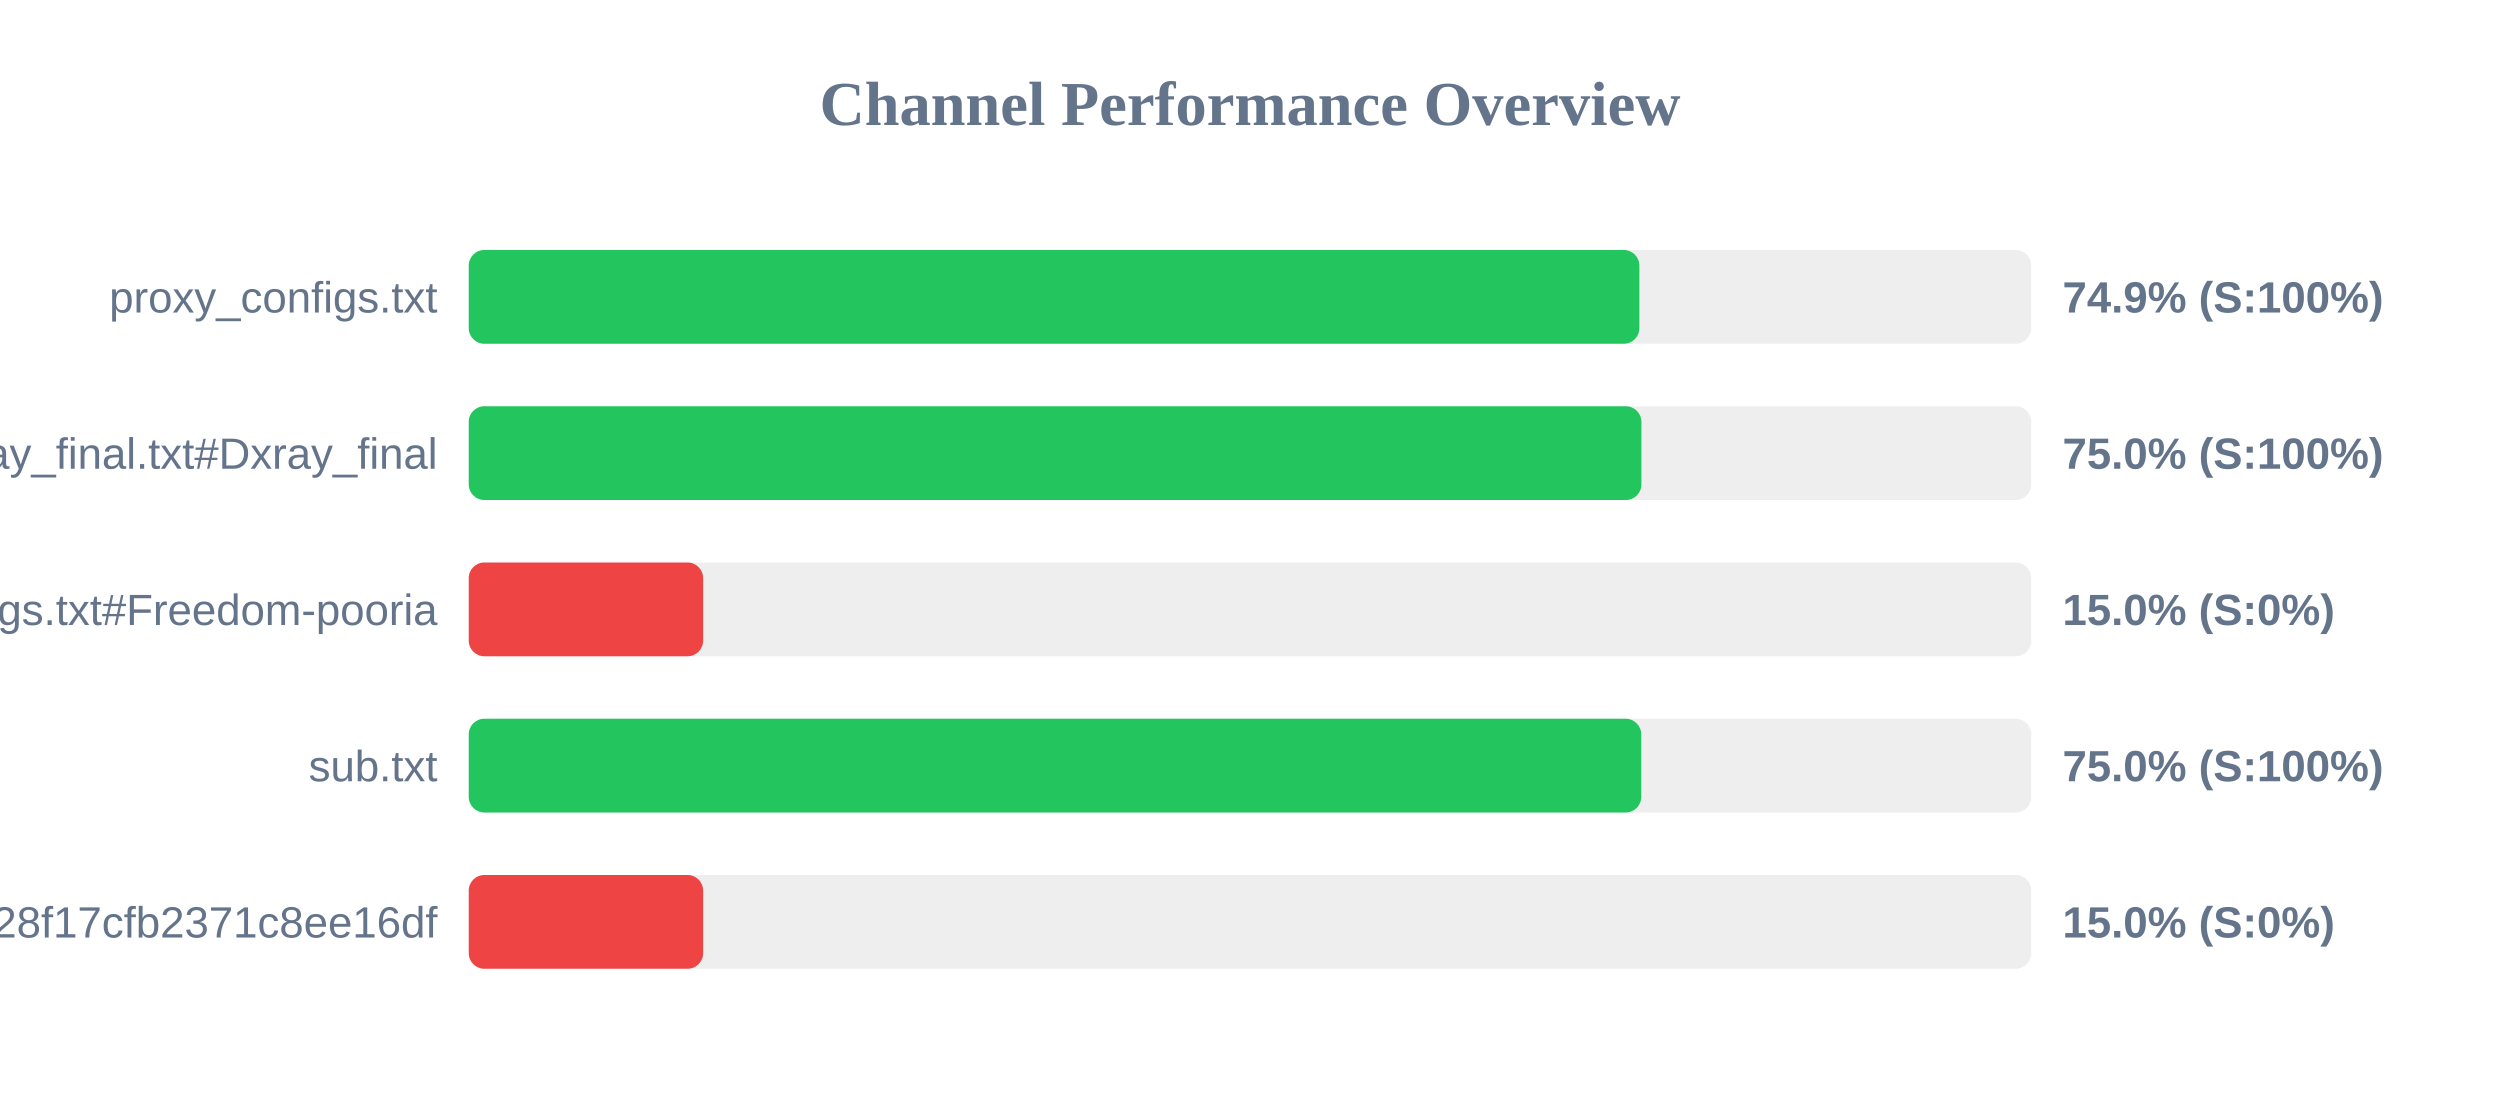
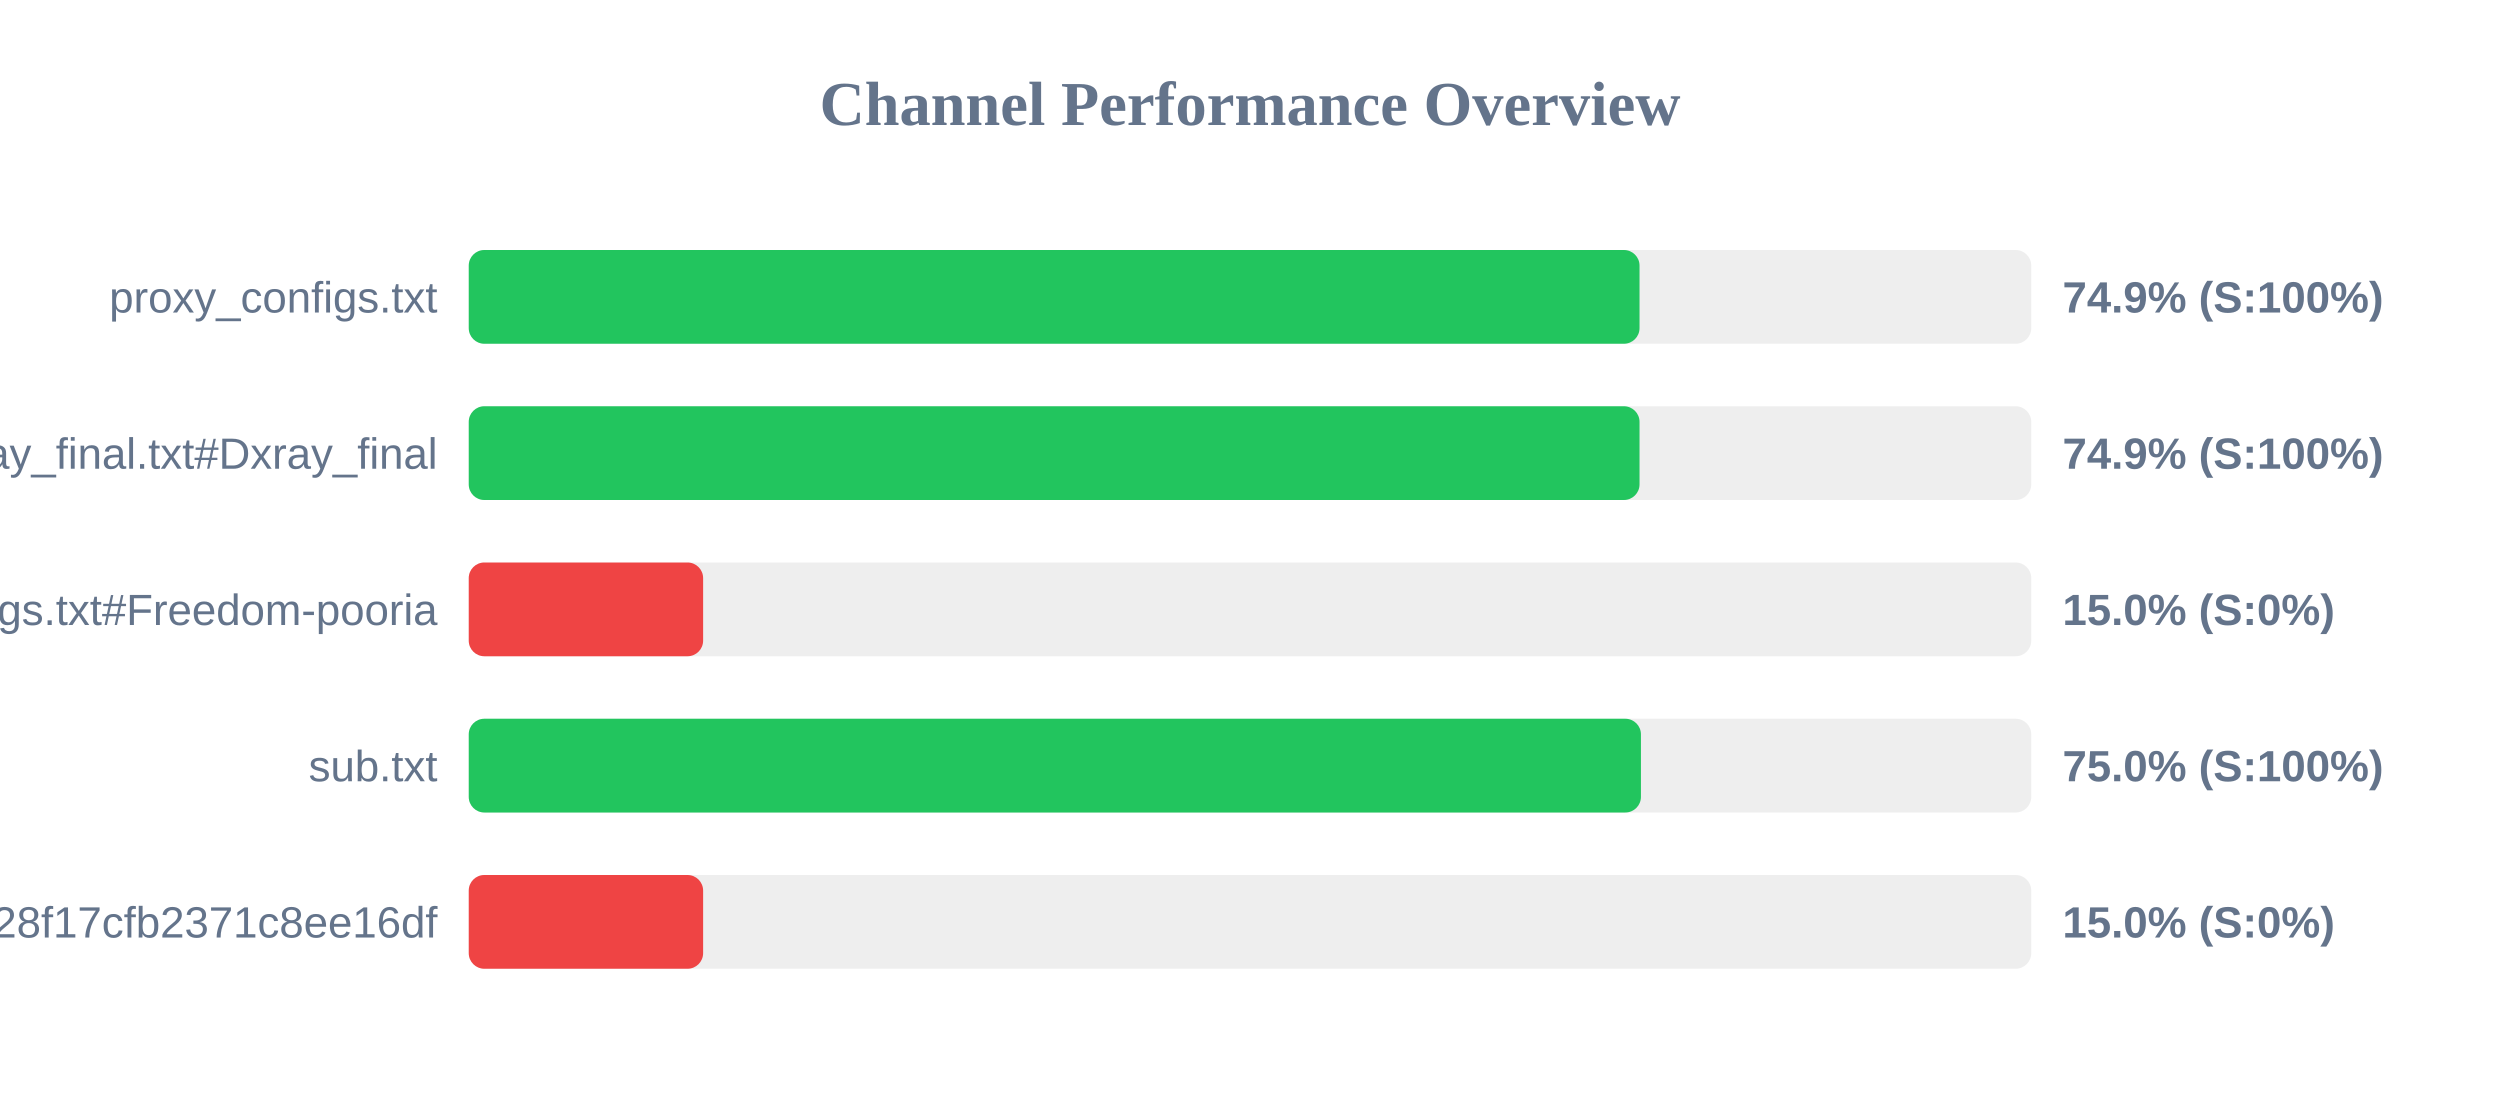
<svg xmlns="http://www.w3.org/2000/svg" width="800" height="350" version="1.1">
  <style>
        .row { font: 14px Arial; fill: #64748b; }
        .score { font: bold 14px Arial; fill: #64748b; }
    </style>
  <text x="400" y="40" text-anchor="middle" font-size="20px" font-weight="bold" fill="#64748b">Channel Performance Overview</text>
  <rect x="150" y="80" width="500" height="30" fill="#eee" rx="5" />
-   <rect x="150" y="80" width="374.6" height="30" fill="#22c55e" rx="5" />
+   <rect x="150" y="80" width="374.65" height="30" fill="#22c55e" rx="5" />
  <text x="140" y="100" text-anchor="end" class="row">proxy_configs.txt</text>
  <text x="660" y="100" text-anchor="start" class="score">74.9% (S:100%)</text>
  <rect x="150" y="130" width="500" height="30" fill="#eee" rx="5" />
-   <rect x="150" y="130" width="375.25" height="30" fill="#22c55e" rx="5" />
+   <rect x="150" y="130" width="374.65" height="30" fill="#22c55e" rx="5" />
  <text x="140" y="150" text-anchor="end" class="row">xray_final.txt#Dxray_final</text>
-   <text x="660" y="150" text-anchor="start" class="score">75.0% (S:100%)</text>
+   <text x="660" y="150" text-anchor="start" class="score">74.9% (S:100%)</text>
  <rect x="150" y="180" width="500" height="30" fill="#eee" rx="5" />
  <rect x="150" y="180" width="75.0" height="30" fill="#ef4444" rx="5" />
  <text x="140" y="200" text-anchor="end" class="row">v2ray_configs.txt#Freedom-pooria</text>
  <text x="660" y="200" text-anchor="start" class="score">15.0% (S:0%)</text>
  <rect x="150" y="230" width="500" height="30" fill="#eee" rx="5" />
-   <rect x="150" y="230" width="375.2" height="30" fill="#22c55e" rx="5" />
+   <rect x="150" y="230" width="375.1" height="30" fill="#22c55e" rx="5" />
  <text x="140" y="250" text-anchor="end" class="row">sub.txt</text>
  <text x="660" y="250" text-anchor="start" class="score">75.0% (S:100%)</text>
  <rect x="150" y="280" width="500" height="30" fill="#eee" rx="5" />
  <rect x="150" y="280" width="75.0" height="30" fill="#ef4444" rx="5" />
  <text x="140" y="300" text-anchor="end" class="row">?token=fedfed7b41b828f17cfb2371c8ee16df</text>
  <text x="660" y="300" text-anchor="start" class="score">15.0% (S:0%)</text>
</svg>
